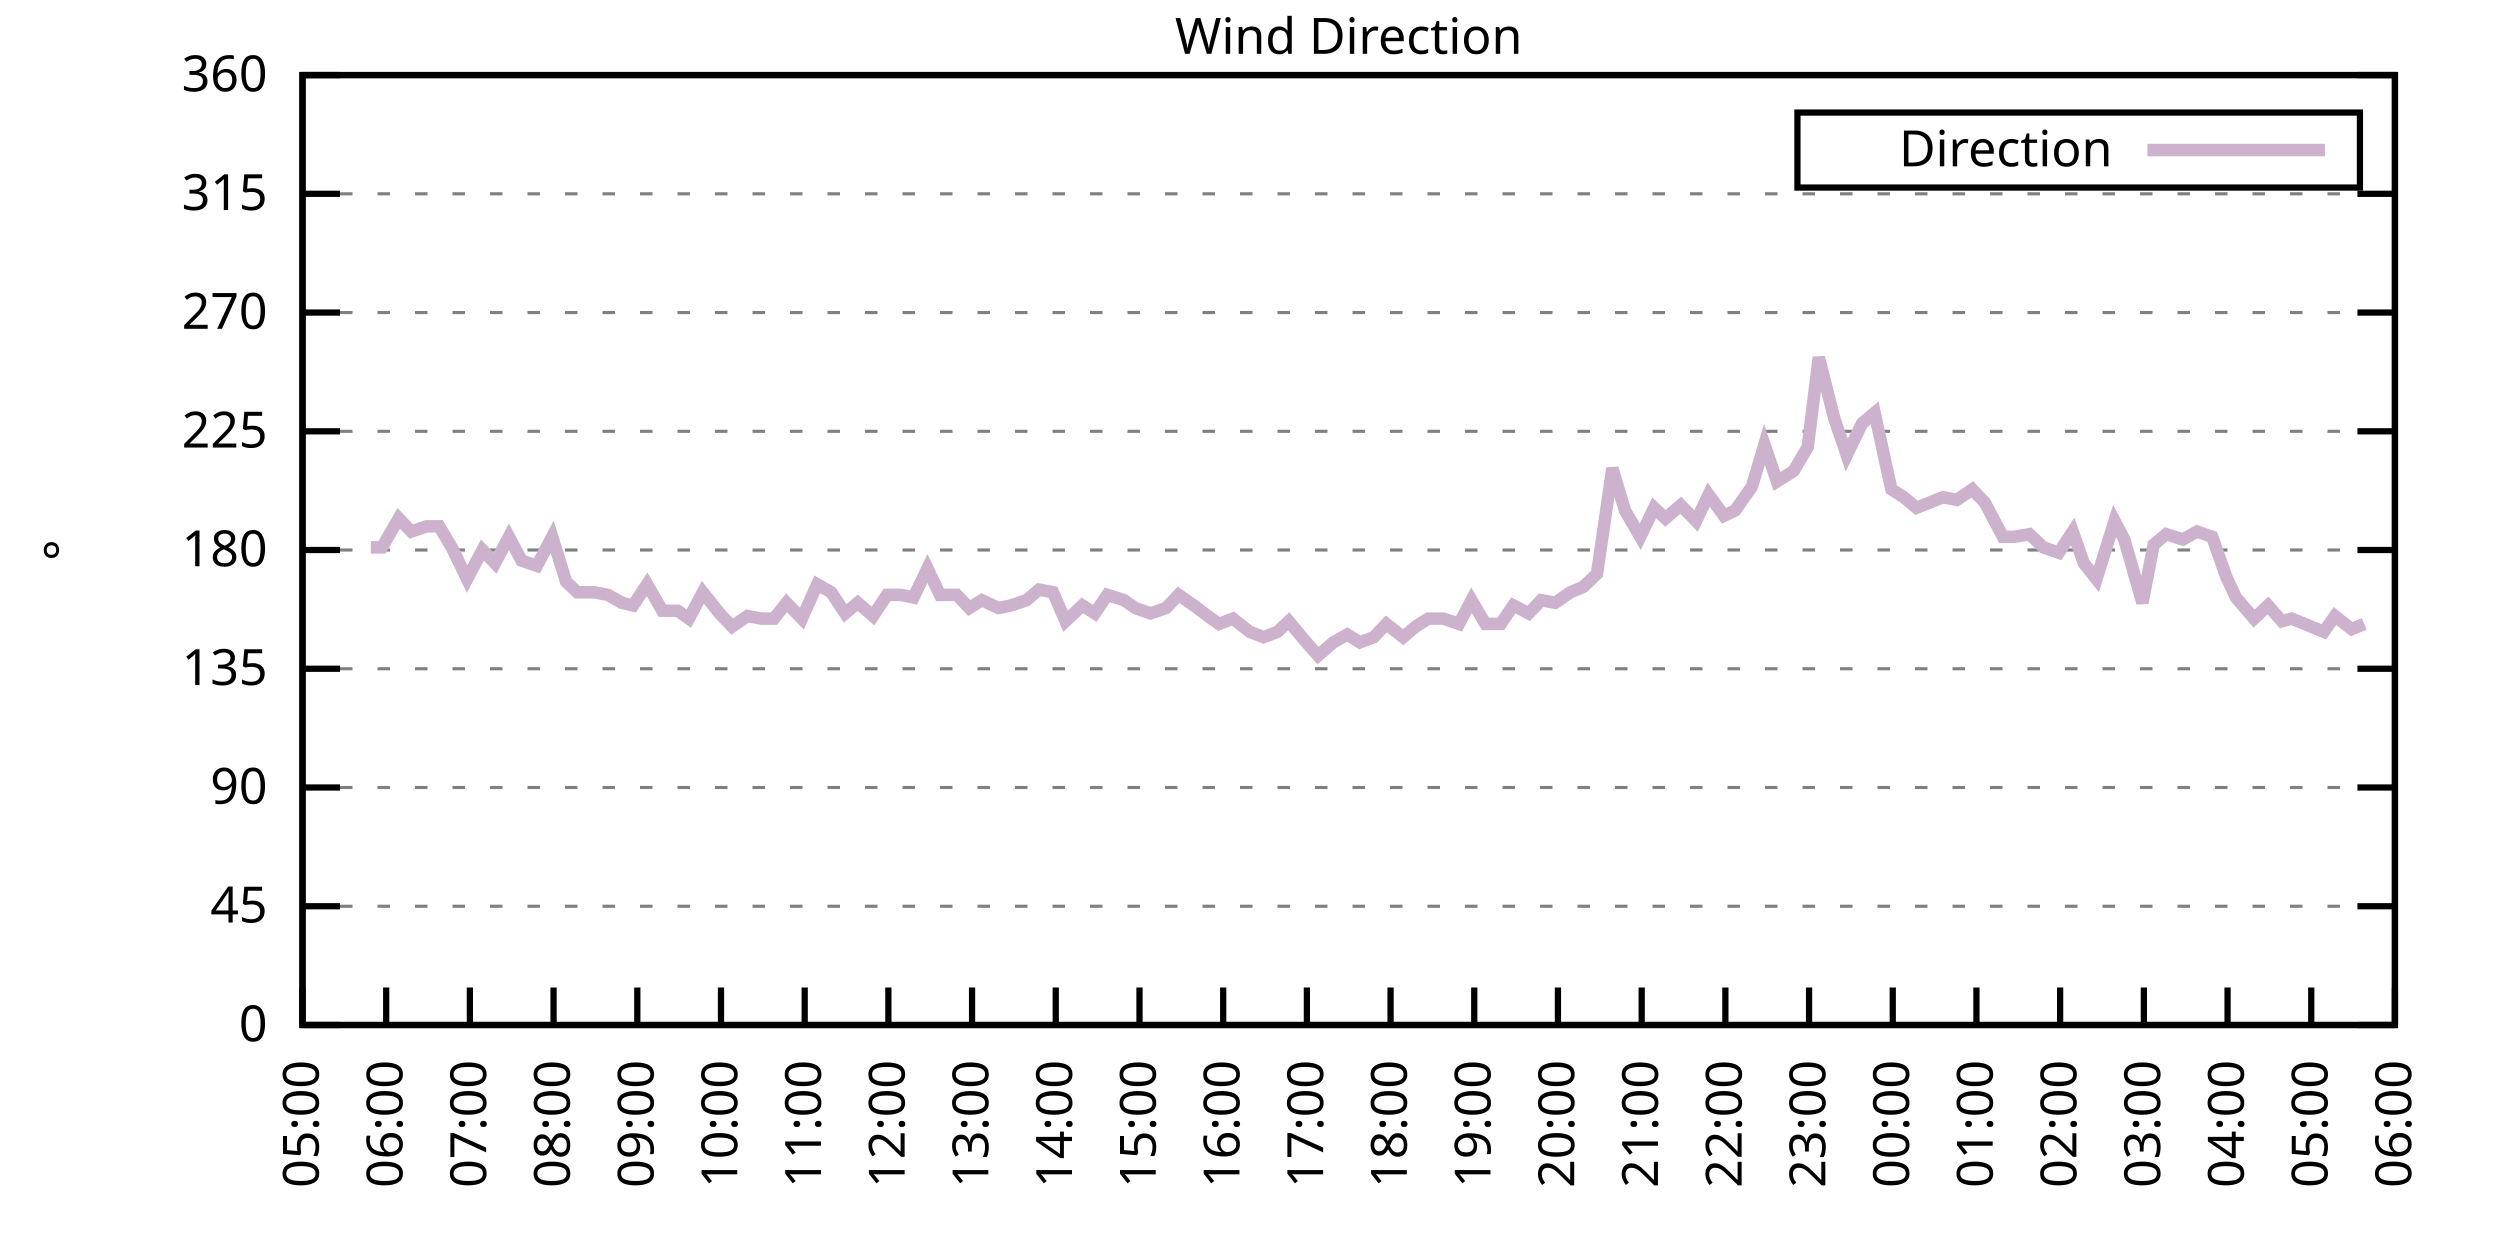
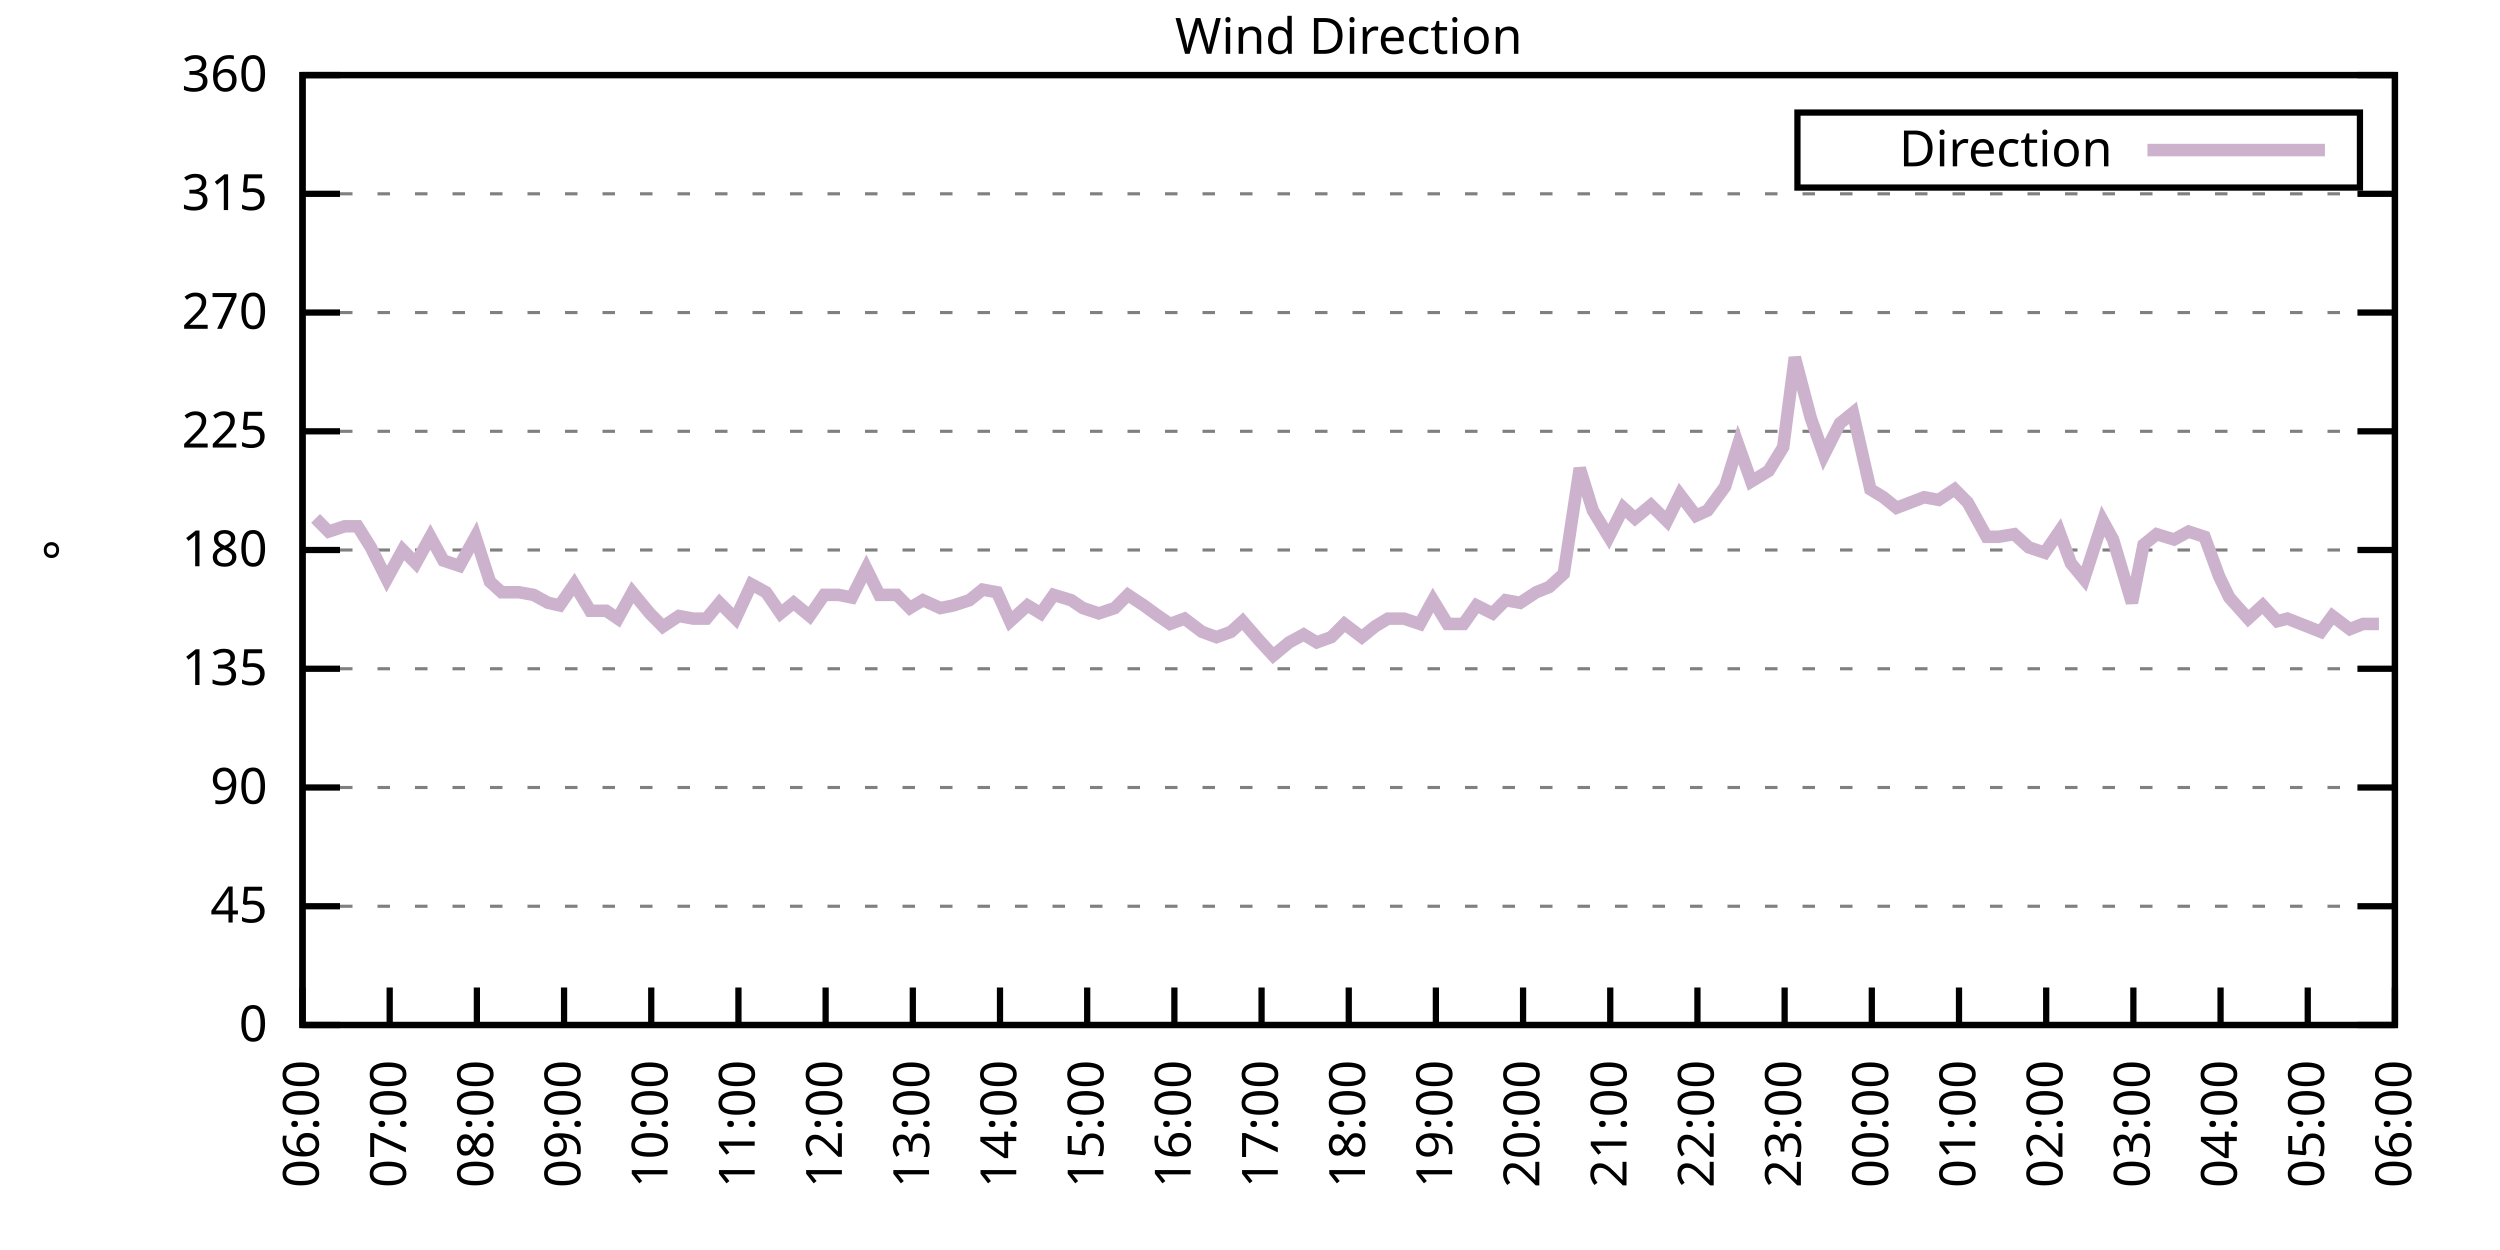
<svg xmlns="http://www.w3.org/2000/svg" xmlns:xlink="http://www.w3.org/1999/xlink" width="400" height="200" viewBox="0 0 400 200">
  <g id="gnuplot_canvas">
    <rect x="0" y="0" width="400" height="200" fill="none" />
    <defs>
      <circle id="gpDot" r="0.5" stroke-width="0.5" stroke="currentColor" />
      <path id="gpPt0" stroke-width="0.333" stroke="currentColor" d="M-1,0 h2 M0,-1 v2" />
      <path id="gpPt1" stroke-width="0.333" stroke="currentColor" d="M-1,-1 L1,1 M1,-1 L-1,1" />
      <path id="gpPt2" stroke-width="0.333" stroke="currentColor" d="M-1,0 L1,0 M0,-1 L0,1 M-1,-1 L1,1 M-1,1 L1,-1" />
      <rect id="gpPt3" stroke-width="0.333" stroke="currentColor" x="-1" y="-1" width="2" height="2" />
      <rect id="gpPt4" stroke-width="0.333" stroke="currentColor" fill="currentColor" x="-1" y="-1" width="2" height="2" />
      <circle id="gpPt5" stroke-width="0.333" stroke="currentColor" cx="0" cy="0" r="1" />
      <use xlink:href="#gpPt5" id="gpPt6" fill="currentColor" stroke="none" />
      <path id="gpPt7" stroke-width="0.333" stroke="currentColor" d="M0,-1.33 L-1.33,0.67 L1.33,0.67 z" />
      <use xlink:href="#gpPt7" id="gpPt8" fill="currentColor" stroke="none" />
      <use xlink:href="#gpPt7" id="gpPt9" stroke="currentColor" transform="rotate(180)" />
      <use xlink:href="#gpPt9" id="gpPt10" fill="currentColor" stroke="none" />
      <use xlink:href="#gpPt3" id="gpPt11" stroke="currentColor" transform="rotate(45)" />
      <use xlink:href="#gpPt11" id="gpPt12" fill="currentColor" stroke="none" />
      <path id="gpPt13" stroke-width="0.333" stroke="currentColor" d="M0,1.330 L1.265,0.411 L0.782,-1.067 L-0.782,-1.076 L-1.265,0.411 z" />
      <use xlink:href="#gpPt13" id="gpPt14" fill="currentColor" stroke="none" />
      <filter id="textbox" filterUnits="objectBoundingBox" x="0" y="0" height="1" width="1">
        <feFlood flood-color="white" flood-opacity="1" result="bgnd" />
        <feComposite in="SourceGraphic" in2="bgnd" operator="atop" />
      </filter>
      <filter id="greybox" filterUnits="objectBoundingBox" x="0" y="0" height="1" width="1">
        <feFlood flood-color="lightgrey" flood-opacity="1" result="grey" />
        <feComposite in="SourceGraphic" in2="grey" operator="atop" />
      </filter>
    </defs>
    <g fill="none" color="white" stroke="currentColor" stroke-width="1.00" stroke-linecap="butt" stroke-linejoin="miter">
</g>
    <g fill="none" color="black" stroke="currentColor" stroke-width="1.00" stroke-linecap="butt" stroke-linejoin="miter">
      <g stroke="none" shape-rendering="crispEdges">
        <polygon fill="rgb(255, 255, 255)" points="48.40,164.00 383.18,164.00 383.18,12.02 48.40,12.02 " />
      </g>
    </g>
    <g fill="none" color="black" stroke="currentColor" stroke-width="1.00" stroke-linecap="butt" stroke-linejoin="miter">
</g>
    <g fill="none" color="black" stroke="black" stroke-width="0.50" stroke-linecap="butt" stroke-linejoin="miter">
</g>
    <g fill="none" color="gray" stroke="currentColor" stroke-width="0.50" stroke-linecap="butt" stroke-linejoin="miter">
      <path stroke="gray" stroke-dasharray="2,4" class="gridline" d="M48.40,164.00 L383.19,164.00  " />
    </g>
    <g fill="none" color="gray" stroke="gray" stroke-width="1.00" stroke-linecap="butt" stroke-linejoin="miter">
</g>
    <g fill="none" color="black" stroke="currentColor" stroke-width="1.00" stroke-linecap="butt" stroke-linejoin="miter">
      <path stroke="black" d="M48.40,164.00 L54.40,164.00 M383.19,164.00 L377.19,164.00  " />
      <g transform="translate(42.80,166.60)" stroke="none" fill="black" font-family="Sans" font-size="8.00" text-anchor="end">
        <text>
          <tspan font-family="Sans"> 0</tspan>
        </text>
      </g>
    </g>
    <g fill="none" color="black" stroke="currentColor" stroke-width="1.00" stroke-linecap="butt" stroke-linejoin="miter">
</g>
    <g fill="none" color="black" stroke="black" stroke-width="0.50" stroke-linecap="butt" stroke-linejoin="miter">
</g>
    <g fill="none" color="gray" stroke="currentColor" stroke-width="0.50" stroke-linecap="butt" stroke-linejoin="miter">
      <path stroke="gray" stroke-dasharray="2,4" class="gridline" d="M48.40,145.00 L383.19,145.00  " />
    </g>
    <g fill="none" color="gray" stroke="gray" stroke-width="1.00" stroke-linecap="butt" stroke-linejoin="miter">
</g>
    <g fill="none" color="black" stroke="currentColor" stroke-width="1.00" stroke-linecap="butt" stroke-linejoin="miter">
      <path stroke="black" d="M48.40,145.00 L54.40,145.00 M383.19,145.00 L377.19,145.00  " />
      <g transform="translate(42.80,147.60)" stroke="none" fill="black" font-family="Sans" font-size="8.00" text-anchor="end">
        <text>
          <tspan font-family="Sans"> 45</tspan>
        </text>
      </g>
    </g>
    <g fill="none" color="black" stroke="currentColor" stroke-width="1.00" stroke-linecap="butt" stroke-linejoin="miter">
</g>
    <g fill="none" color="black" stroke="black" stroke-width="0.50" stroke-linecap="butt" stroke-linejoin="miter">
</g>
    <g fill="none" color="gray" stroke="currentColor" stroke-width="0.50" stroke-linecap="butt" stroke-linejoin="miter">
      <path stroke="gray" stroke-dasharray="2,4" class="gridline" d="M48.40,126.00 L383.19,126.00  " />
    </g>
    <g fill="none" color="gray" stroke="gray" stroke-width="1.00" stroke-linecap="butt" stroke-linejoin="miter">
</g>
    <g fill="none" color="black" stroke="currentColor" stroke-width="1.00" stroke-linecap="butt" stroke-linejoin="miter">
      <path stroke="black" d="M48.40,126.00 L54.40,126.00 M383.19,126.00 L377.19,126.00  " />
      <g transform="translate(42.80,128.60)" stroke="none" fill="black" font-family="Sans" font-size="8.00" text-anchor="end">
        <text>
          <tspan font-family="Sans"> 90</tspan>
        </text>
      </g>
    </g>
    <g fill="none" color="black" stroke="currentColor" stroke-width="1.00" stroke-linecap="butt" stroke-linejoin="miter">
</g>
    <g fill="none" color="black" stroke="black" stroke-width="0.50" stroke-linecap="butt" stroke-linejoin="miter">
</g>
    <g fill="none" color="gray" stroke="currentColor" stroke-width="0.50" stroke-linecap="butt" stroke-linejoin="miter">
      <path stroke="gray" stroke-dasharray="2,4" class="gridline" d="M48.40,107.00 L383.19,107.00  " />
    </g>
    <g fill="none" color="gray" stroke="gray" stroke-width="1.00" stroke-linecap="butt" stroke-linejoin="miter">
</g>
    <g fill="none" color="black" stroke="currentColor" stroke-width="1.00" stroke-linecap="butt" stroke-linejoin="miter">
      <path stroke="black" d="M48.40,107.00 L54.40,107.00 M383.19,107.00 L377.19,107.00  " />
      <g transform="translate(42.80,109.60)" stroke="none" fill="black" font-family="Sans" font-size="8.00" text-anchor="end">
        <text>
          <tspan font-family="Sans"> 135</tspan>
        </text>
      </g>
    </g>
    <g fill="none" color="black" stroke="currentColor" stroke-width="1.00" stroke-linecap="butt" stroke-linejoin="miter">
</g>
    <g fill="none" color="black" stroke="black" stroke-width="0.50" stroke-linecap="butt" stroke-linejoin="miter">
</g>
    <g fill="none" color="gray" stroke="currentColor" stroke-width="0.50" stroke-linecap="butt" stroke-linejoin="miter">
      <path stroke="gray" stroke-dasharray="2,4" class="gridline" d="M48.40,88.00 L383.19,88.00  " />
    </g>
    <g fill="none" color="gray" stroke="gray" stroke-width="1.00" stroke-linecap="butt" stroke-linejoin="miter">
</g>
    <g fill="none" color="black" stroke="currentColor" stroke-width="1.00" stroke-linecap="butt" stroke-linejoin="miter">
      <path stroke="black" d="M48.40,88.00 L54.40,88.00 M383.19,88.00 L377.19,88.00  " />
      <g transform="translate(42.80,90.60)" stroke="none" fill="black" font-family="Sans" font-size="8.00" text-anchor="end">
        <text>
          <tspan font-family="Sans"> 180</tspan>
        </text>
      </g>
    </g>
    <g fill="none" color="black" stroke="currentColor" stroke-width="1.00" stroke-linecap="butt" stroke-linejoin="miter">
</g>
    <g fill="none" color="black" stroke="black" stroke-width="0.50" stroke-linecap="butt" stroke-linejoin="miter">
</g>
    <g fill="none" color="gray" stroke="currentColor" stroke-width="0.50" stroke-linecap="butt" stroke-linejoin="miter">
      <path stroke="gray" stroke-dasharray="2,4" class="gridline" d="M48.40,69.01 L383.19,69.01  " />
    </g>
    <g fill="none" color="gray" stroke="gray" stroke-width="1.00" stroke-linecap="butt" stroke-linejoin="miter">
</g>
    <g fill="none" color="black" stroke="currentColor" stroke-width="1.00" stroke-linecap="butt" stroke-linejoin="miter">
      <path stroke="black" d="M48.40,69.01 L54.40,69.01 M383.19,69.01 L377.19,69.01  " />
      <g transform="translate(42.80,71.61)" stroke="none" fill="black" font-family="Sans" font-size="8.00" text-anchor="end">
        <text>
          <tspan font-family="Sans"> 225</tspan>
        </text>
      </g>
    </g>
    <g fill="none" color="black" stroke="currentColor" stroke-width="1.00" stroke-linecap="butt" stroke-linejoin="miter">
</g>
    <g fill="none" color="black" stroke="black" stroke-width="0.50" stroke-linecap="butt" stroke-linejoin="miter">
</g>
    <g fill="none" color="gray" stroke="currentColor" stroke-width="0.50" stroke-linecap="butt" stroke-linejoin="miter">
      <path stroke="gray" stroke-dasharray="2,4" class="gridline" d="M48.40,50.01 L383.19,50.01  " />
    </g>
    <g fill="none" color="gray" stroke="gray" stroke-width="1.00" stroke-linecap="butt" stroke-linejoin="miter">
</g>
    <g fill="none" color="black" stroke="currentColor" stroke-width="1.00" stroke-linecap="butt" stroke-linejoin="miter">
      <path stroke="black" d="M48.40,50.01 L54.40,50.01 M383.19,50.01 L377.19,50.01  " />
      <g transform="translate(42.80,52.61)" stroke="none" fill="black" font-family="Sans" font-size="8.00" text-anchor="end">
        <text>
          <tspan font-family="Sans"> 270</tspan>
        </text>
      </g>
    </g>
    <g fill="none" color="black" stroke="currentColor" stroke-width="1.00" stroke-linecap="butt" stroke-linejoin="miter">
</g>
    <g fill="none" color="black" stroke="black" stroke-width="0.50" stroke-linecap="butt" stroke-linejoin="miter">
</g>
    <g fill="none" color="gray" stroke="currentColor" stroke-width="0.50" stroke-linecap="butt" stroke-linejoin="miter">
      <path stroke="gray" stroke-dasharray="2,4" class="gridline" d="M48.40,31.01 L383.19,31.01  " />
    </g>
    <g fill="none" color="gray" stroke="gray" stroke-width="1.00" stroke-linecap="butt" stroke-linejoin="miter">
</g>
    <g fill="none" color="black" stroke="currentColor" stroke-width="1.00" stroke-linecap="butt" stroke-linejoin="miter">
      <path stroke="black" d="M48.40,31.01 L54.40,31.01 M383.19,31.01 L377.19,31.01  " />
      <g transform="translate(42.80,33.61)" stroke="none" fill="black" font-family="Sans" font-size="8.00" text-anchor="end">
        <text>
          <tspan font-family="Sans"> 315</tspan>
        </text>
      </g>
    </g>
    <g fill="none" color="black" stroke="currentColor" stroke-width="1.00" stroke-linecap="butt" stroke-linejoin="miter">
</g>
    <g fill="none" color="black" stroke="black" stroke-width="0.50" stroke-linecap="butt" stroke-linejoin="miter">
</g>
    <g fill="none" color="gray" stroke="currentColor" stroke-width="0.50" stroke-linecap="butt" stroke-linejoin="miter">
      <path stroke="gray" stroke-dasharray="2,4" class="gridline" d="M48.40,12.01 L383.19,12.01  " />
    </g>
    <g fill="none" color="gray" stroke="gray" stroke-width="1.00" stroke-linecap="butt" stroke-linejoin="miter">
</g>
    <g fill="none" color="black" stroke="currentColor" stroke-width="1.00" stroke-linecap="butt" stroke-linejoin="miter">
      <path stroke="black" d="M48.40,12.01 L54.40,12.01 M383.19,12.01 L377.19,12.01  " />
      <g transform="translate(42.80,14.61)" stroke="none" fill="black" font-family="Sans" font-size="8.00" text-anchor="end">
        <text>
          <tspan font-family="Sans"> 360</tspan>
        </text>
      </g>
    </g>
    <g fill="none" color="black" stroke="currentColor" stroke-width="1.00" stroke-linecap="butt" stroke-linejoin="miter">
      <path stroke="black" d="M48.40,164.00 L48.40,158.00  " />
      <g transform="translate(51.00,169.60) rotate(270.00)" stroke="none" fill="black" font-family="Sans" font-size="8.00" text-anchor="end">
        <text>
-           <tspan font-family="Sans">05:00</tspan>
-         </text>
-       </g>
-     </g>
-     <g fill="none" color="black" stroke="currentColor" stroke-width="1.00" stroke-linecap="butt" stroke-linejoin="miter">
-       <path stroke="black" d="M61.79,164.00 L61.79,158.00  " />
-       <g transform="translate(64.39,169.60) rotate(270.00)" stroke="none" fill="black" font-family="Sans" font-size="8.00" text-anchor="end">
-         <text>
          <tspan font-family="Sans">06:00</tspan>
        </text>
      </g>
    </g>
    <g fill="none" color="black" stroke="currentColor" stroke-width="1.00" stroke-linecap="butt" stroke-linejoin="miter">
-       <path stroke="black" d="M75.18,164.00 L75.18,158.00  " />
-       <g transform="translate(77.78,169.60) rotate(270.00)" stroke="none" fill="black" font-family="Sans" font-size="8.00" text-anchor="end">
+       <path stroke="black" d="M62.35,164.00 L62.35,158.00  " />
+       <g transform="translate(64.95,169.60) rotate(270.00)" stroke="none" fill="black" font-family="Sans" font-size="8.00" text-anchor="end">
        <text>
          <tspan font-family="Sans">07:00</tspan>
        </text>
      </g>
    </g>
    <g fill="none" color="black" stroke="currentColor" stroke-width="1.00" stroke-linecap="butt" stroke-linejoin="miter">
-       <path stroke="black" d="M88.57,164.00 L88.57,158.00  " />
-       <g transform="translate(91.17,169.60) rotate(270.00)" stroke="none" fill="black" font-family="Sans" font-size="8.00" text-anchor="end">
+       <path stroke="black" d="M76.30,164.00 L76.30,158.00  " />
+       <g transform="translate(78.90,169.60) rotate(270.00)" stroke="none" fill="black" font-family="Sans" font-size="8.00" text-anchor="end">
        <text>
          <tspan font-family="Sans">08:00</tspan>
        </text>
      </g>
    </g>
    <g fill="none" color="black" stroke="currentColor" stroke-width="1.00" stroke-linecap="butt" stroke-linejoin="miter">
-       <path stroke="black" d="M101.97,164.00 L101.97,158.00  " />
-       <g transform="translate(104.57,169.60) rotate(270.00)" stroke="none" fill="black" font-family="Sans" font-size="8.00" text-anchor="end">
+       <path stroke="black" d="M90.25,164.00 L90.25,158.00  " />
+       <g transform="translate(92.85,169.60) rotate(270.00)" stroke="none" fill="black" font-family="Sans" font-size="8.00" text-anchor="end">
        <text>
          <tspan font-family="Sans">09:00</tspan>
        </text>
      </g>
    </g>
    <g fill="none" color="black" stroke="currentColor" stroke-width="1.00" stroke-linecap="butt" stroke-linejoin="miter">
-       <path stroke="black" d="M115.36,164.00 L115.36,158.00  " />
-       <g transform="translate(117.96,169.60) rotate(270.00)" stroke="none" fill="black" font-family="Sans" font-size="8.00" text-anchor="end">
+       <path stroke="black" d="M104.20,164.00 L104.20,158.00  " />
+       <g transform="translate(106.80,169.60) rotate(270.00)" stroke="none" fill="black" font-family="Sans" font-size="8.00" text-anchor="end">
        <text>
          <tspan font-family="Sans">10:00</tspan>
        </text>
      </g>
    </g>
    <g fill="none" color="black" stroke="currentColor" stroke-width="1.00" stroke-linecap="butt" stroke-linejoin="miter">
-       <path stroke="black" d="M128.75,164.00 L128.75,158.00  " />
-       <g transform="translate(131.35,169.60) rotate(270.00)" stroke="none" fill="black" font-family="Sans" font-size="8.00" text-anchor="end">
+       <path stroke="black" d="M118.15,164.00 L118.15,158.00  " />
+       <g transform="translate(120.75,169.60) rotate(270.00)" stroke="none" fill="black" font-family="Sans" font-size="8.00" text-anchor="end">
        <text>
          <tspan font-family="Sans">11:00</tspan>
        </text>
      </g>
    </g>
    <g fill="none" color="black" stroke="currentColor" stroke-width="1.00" stroke-linecap="butt" stroke-linejoin="miter">
-       <path stroke="black" d="M142.14,164.00 L142.14,158.00  " />
-       <g transform="translate(144.74,169.60) rotate(270.00)" stroke="none" fill="black" font-family="Sans" font-size="8.00" text-anchor="end">
+       <path stroke="black" d="M132.10,164.00 L132.10,158.00  " />
+       <g transform="translate(134.70,169.60) rotate(270.00)" stroke="none" fill="black" font-family="Sans" font-size="8.00" text-anchor="end">
        <text>
          <tspan font-family="Sans">12:00</tspan>
        </text>
      </g>
    </g>
    <g fill="none" color="black" stroke="currentColor" stroke-width="1.00" stroke-linecap="butt" stroke-linejoin="miter">
-       <path stroke="black" d="M155.53,164.00 L155.53,158.00  " />
-       <g transform="translate(158.13,169.60) rotate(270.00)" stroke="none" fill="black" font-family="Sans" font-size="8.00" text-anchor="end">
+       <path stroke="black" d="M146.05,164.00 L146.05,158.00  " />
+       <g transform="translate(148.65,169.60) rotate(270.00)" stroke="none" fill="black" font-family="Sans" font-size="8.00" text-anchor="end">
        <text>
          <tspan font-family="Sans">13:00</tspan>
        </text>
      </g>
    </g>
    <g fill="none" color="black" stroke="currentColor" stroke-width="1.00" stroke-linecap="butt" stroke-linejoin="miter">
-       <path stroke="black" d="M168.92,164.00 L168.92,158.00  " />
-       <g transform="translate(171.52,169.60) rotate(270.00)" stroke="none" fill="black" font-family="Sans" font-size="8.00" text-anchor="end">
+       <path stroke="black" d="M160.00,164.00 L160.00,158.00  " />
+       <g transform="translate(162.60,169.60) rotate(270.00)" stroke="none" fill="black" font-family="Sans" font-size="8.00" text-anchor="end">
        <text>
          <tspan font-family="Sans">14:00</tspan>
        </text>
      </g>
    </g>
    <g fill="none" color="black" stroke="currentColor" stroke-width="1.00" stroke-linecap="butt" stroke-linejoin="miter">
-       <path stroke="black" d="M182.32,164.00 L182.32,158.00  " />
-       <g transform="translate(184.92,169.60) rotate(270.00)" stroke="none" fill="black" font-family="Sans" font-size="8.00" text-anchor="end">
+       <path stroke="black" d="M173.95,164.00 L173.95,158.00  " />
+       <g transform="translate(176.55,169.60) rotate(270.00)" stroke="none" fill="black" font-family="Sans" font-size="8.00" text-anchor="end">
        <text>
          <tspan font-family="Sans">15:00</tspan>
        </text>
      </g>
    </g>
    <g fill="none" color="black" stroke="currentColor" stroke-width="1.00" stroke-linecap="butt" stroke-linejoin="miter">
-       <path stroke="black" d="M195.71,164.00 L195.71,158.00  " />
-       <g transform="translate(198.31,169.60) rotate(270.00)" stroke="none" fill="black" font-family="Sans" font-size="8.00" text-anchor="end">
+       <path stroke="black" d="M187.90,164.00 L187.90,158.00  " />
+       <g transform="translate(190.50,169.60) rotate(270.00)" stroke="none" fill="black" font-family="Sans" font-size="8.00" text-anchor="end">
        <text>
          <tspan font-family="Sans">16:00</tspan>
        </text>
      </g>
    </g>
    <g fill="none" color="black" stroke="currentColor" stroke-width="1.00" stroke-linecap="butt" stroke-linejoin="miter">
-       <path stroke="black" d="M209.10,164.00 L209.10,158.00  " />
-       <g transform="translate(211.70,169.60) rotate(270.00)" stroke="none" fill="black" font-family="Sans" font-size="8.00" text-anchor="end">
+       <path stroke="black" d="M201.85,164.00 L201.85,158.00  " />
+       <g transform="translate(204.45,169.60) rotate(270.00)" stroke="none" fill="black" font-family="Sans" font-size="8.00" text-anchor="end">
        <text>
          <tspan font-family="Sans">17:00</tspan>
        </text>
      </g>
    </g>
    <g fill="none" color="black" stroke="currentColor" stroke-width="1.00" stroke-linecap="butt" stroke-linejoin="miter">
-       <path stroke="black" d="M222.49,164.00 L222.49,158.00  " />
-       <g transform="translate(225.09,169.60) rotate(270.00)" stroke="none" fill="black" font-family="Sans" font-size="8.00" text-anchor="end">
+       <path stroke="black" d="M215.80,164.00 L215.80,158.00  " />
+       <g transform="translate(218.40,169.60) rotate(270.00)" stroke="none" fill="black" font-family="Sans" font-size="8.00" text-anchor="end">
        <text>
          <tspan font-family="Sans">18:00</tspan>
        </text>
      </g>
    </g>
    <g fill="none" color="black" stroke="currentColor" stroke-width="1.00" stroke-linecap="butt" stroke-linejoin="miter">
-       <path stroke="black" d="M235.88,164.00 L235.88,158.00  " />
-       <g transform="translate(238.48,169.60) rotate(270.00)" stroke="none" fill="black" font-family="Sans" font-size="8.00" text-anchor="end">
+       <path stroke="black" d="M229.74,164.00 L229.74,158.00  " />
+       <g transform="translate(232.34,169.60) rotate(270.00)" stroke="none" fill="black" font-family="Sans" font-size="8.00" text-anchor="end">
        <text>
          <tspan font-family="Sans">19:00</tspan>
        </text>
      </g>
    </g>
    <g fill="none" color="black" stroke="currentColor" stroke-width="1.00" stroke-linecap="butt" stroke-linejoin="miter">
-       <path stroke="black" d="M249.27,164.00 L249.27,158.00  " />
-       <g transform="translate(251.87,169.60) rotate(270.00)" stroke="none" fill="black" font-family="Sans" font-size="8.00" text-anchor="end">
+       <path stroke="black" d="M243.69,164.00 L243.69,158.00  " />
+       <g transform="translate(246.29,169.60) rotate(270.00)" stroke="none" fill="black" font-family="Sans" font-size="8.00" text-anchor="end">
        <text>
          <tspan font-family="Sans">20:00</tspan>
        </text>
      </g>
    </g>
    <g fill="none" color="black" stroke="currentColor" stroke-width="1.00" stroke-linecap="butt" stroke-linejoin="miter">
-       <path stroke="black" d="M262.67,164.00 L262.67,158.00  " />
-       <g transform="translate(265.27,169.60) rotate(270.00)" stroke="none" fill="black" font-family="Sans" font-size="8.00" text-anchor="end">
+       <path stroke="black" d="M257.64,164.00 L257.64,158.00  " />
+       <g transform="translate(260.24,169.60) rotate(270.00)" stroke="none" fill="black" font-family="Sans" font-size="8.00" text-anchor="end">
        <text>
          <tspan font-family="Sans">21:00</tspan>
        </text>
      </g>
    </g>
    <g fill="none" color="black" stroke="currentColor" stroke-width="1.00" stroke-linecap="butt" stroke-linejoin="miter">
-       <path stroke="black" d="M276.06,164.00 L276.06,158.00  " />
-       <g transform="translate(278.66,169.60) rotate(270.00)" stroke="none" fill="black" font-family="Sans" font-size="8.00" text-anchor="end">
+       <path stroke="black" d="M271.59,164.00 L271.59,158.00  " />
+       <g transform="translate(274.19,169.60) rotate(270.00)" stroke="none" fill="black" font-family="Sans" font-size="8.00" text-anchor="end">
        <text>
          <tspan font-family="Sans">22:00</tspan>
        </text>
      </g>
    </g>
    <g fill="none" color="black" stroke="currentColor" stroke-width="1.00" stroke-linecap="butt" stroke-linejoin="miter">
-       <path stroke="black" d="M289.45,164.00 L289.45,158.00  " />
-       <g transform="translate(292.05,169.60) rotate(270.00)" stroke="none" fill="black" font-family="Sans" font-size="8.00" text-anchor="end">
+       <path stroke="black" d="M285.54,164.00 L285.54,158.00  " />
+       <g transform="translate(288.14,169.60) rotate(270.00)" stroke="none" fill="black" font-family="Sans" font-size="8.00" text-anchor="end">
        <text>
          <tspan font-family="Sans">23:00</tspan>
        </text>
      </g>
    </g>
    <g fill="none" color="black" stroke="currentColor" stroke-width="1.00" stroke-linecap="butt" stroke-linejoin="miter">
-       <path stroke="black" d="M302.84,164.00 L302.84,158.00  " />
-       <g transform="translate(305.44,169.60) rotate(270.00)" stroke="none" fill="black" font-family="Sans" font-size="8.00" text-anchor="end">
+       <path stroke="black" d="M299.49,164.00 L299.49,158.00  " />
+       <g transform="translate(302.09,169.60) rotate(270.00)" stroke="none" fill="black" font-family="Sans" font-size="8.00" text-anchor="end">
        <text>
          <tspan font-family="Sans">00:00</tspan>
        </text>
      </g>
    </g>
    <g fill="none" color="black" stroke="currentColor" stroke-width="1.00" stroke-linecap="butt" stroke-linejoin="miter">
-       <path stroke="black" d="M316.23,164.00 L316.23,158.00  " />
-       <g transform="translate(318.83,169.60) rotate(270.00)" stroke="none" fill="black" font-family="Sans" font-size="8.00" text-anchor="end">
+       <path stroke="black" d="M313.44,164.00 L313.44,158.00  " />
+       <g transform="translate(316.04,169.60) rotate(270.00)" stroke="none" fill="black" font-family="Sans" font-size="8.00" text-anchor="end">
        <text>
          <tspan font-family="Sans">01:00</tspan>
        </text>
      </g>
    </g>
    <g fill="none" color="black" stroke="currentColor" stroke-width="1.00" stroke-linecap="butt" stroke-linejoin="miter">
-       <path stroke="black" d="M329.62,164.00 L329.62,158.00  " />
-       <g transform="translate(332.22,169.60) rotate(270.00)" stroke="none" fill="black" font-family="Sans" font-size="8.00" text-anchor="end">
+       <path stroke="black" d="M327.39,164.00 L327.39,158.00  " />
+       <g transform="translate(329.99,169.60) rotate(270.00)" stroke="none" fill="black" font-family="Sans" font-size="8.00" text-anchor="end">
        <text>
          <tspan font-family="Sans">02:00</tspan>
        </text>
      </g>
    </g>
    <g fill="none" color="black" stroke="currentColor" stroke-width="1.00" stroke-linecap="butt" stroke-linejoin="miter">
-       <path stroke="black" d="M343.02,164.00 L343.02,158.00  " />
-       <g transform="translate(345.62,169.60) rotate(270.00)" stroke="none" fill="black" font-family="Sans" font-size="8.00" text-anchor="end">
+       <path stroke="black" d="M341.34,164.00 L341.34,158.00  " />
+       <g transform="translate(343.94,169.60) rotate(270.00)" stroke="none" fill="black" font-family="Sans" font-size="8.00" text-anchor="end">
        <text>
          <tspan font-family="Sans">03:00</tspan>
        </text>
      </g>
    </g>
    <g fill="none" color="black" stroke="currentColor" stroke-width="1.00" stroke-linecap="butt" stroke-linejoin="miter">
-       <path stroke="black" d="M356.41,164.00 L356.41,158.00  " />
-       <g transform="translate(359.01,169.60) rotate(270.00)" stroke="none" fill="black" font-family="Sans" font-size="8.00" text-anchor="end">
+       <path stroke="black" d="M355.29,164.00 L355.29,158.00  " />
+       <g transform="translate(357.89,169.60) rotate(270.00)" stroke="none" fill="black" font-family="Sans" font-size="8.00" text-anchor="end">
        <text>
          <tspan font-family="Sans">04:00</tspan>
        </text>
      </g>
    </g>
    <g fill="none" color="black" stroke="currentColor" stroke-width="1.00" stroke-linecap="butt" stroke-linejoin="miter">
-       <path stroke="black" d="M369.80,164.00 L369.80,158.00  " />
-       <g transform="translate(372.40,169.60) rotate(270.00)" stroke="none" fill="black" font-family="Sans" font-size="8.00" text-anchor="end">
+       <path stroke="black" d="M369.24,164.00 L369.24,158.00  " />
+       <g transform="translate(371.84,169.60) rotate(270.00)" stroke="none" fill="black" font-family="Sans" font-size="8.00" text-anchor="end">
        <text>
          <tspan font-family="Sans">05:00</tspan>
        </text>
      </g>
    </g>
    <g fill="none" color="black" stroke="currentColor" stroke-width="1.00" stroke-linecap="butt" stroke-linejoin="miter">
      <path stroke="black" d="M383.19,164.00 L383.19,158.00  " />
      <g transform="translate(385.79,169.60) rotate(270.00)" stroke="none" fill="black" font-family="Sans" font-size="8.00" text-anchor="end">
        <text>
          <tspan font-family="Sans">06:00</tspan>
        </text>
      </g>
    </g>
    <g fill="none" color="black" stroke="currentColor" stroke-width="1.00" stroke-linecap="butt" stroke-linejoin="miter">
</g>
    <g fill="none" color="black" stroke="currentColor" stroke-width="1.00" stroke-linecap="butt" stroke-linejoin="miter">
      <path stroke="black" d="M48.40,12.01 L48.40,164.00 L383.19,164.00 L383.19,12.01 L48.40,12.01 Z  " />
    </g>
    <g fill="none" color="black" stroke="currentColor" stroke-width="1.00" stroke-linecap="butt" stroke-linejoin="miter">
</g>
    <g fill="none" color="black" stroke="currentColor" stroke-width="1.00" stroke-linecap="butt" stroke-linejoin="miter">
      <path stroke="black" d="M287.59,30.01 L287.59,18.01 L377.59,18.01 L377.59,30.01 L287.59,30.01 Z  " />
    </g>
    <g id="Wind_direction_plot_1">
      <g fill="none" color="white" stroke="black" stroke-width="2.00" stroke-linecap="butt" stroke-linejoin="miter">
</g>
      <g fill="none" color="black" stroke="currentColor" stroke-width="2.00" stroke-linecap="butt" stroke-linejoin="miter">
        <g transform="translate(337.99,26.61)" stroke="none" fill="black" font-family="Sans" font-size="8.00" text-anchor="end">
          <text>
            <tspan font-family="Sans">Direction</tspan>
          </text>
        </g>
      </g>
      <g fill="none" color="black" stroke="currentColor" stroke-width="2.00" stroke-linecap="butt" stroke-linejoin="miter">
-         <path stroke="rgb(204, 178, 204)" d="M343.59,24.01 L371.99,24.01 M59.34,87.58 L61.12,87.58 L63.80,82.94 L65.81,85.05 L68.26,84.21 L70.27,84.21   L72.28,87.58 L74.74,92.65 L77.19,88.00 L79.20,90.12 L81.43,85.89 L83.44,89.69 L85.90,90.54 L88.35,85.89   L90.58,93.07 L92.37,94.76 L95.05,94.76 L97.28,95.18 L99.51,96.45 L101.30,96.87 L103.53,93.49 L105.98,97.72   L108.44,97.72 L110.22,98.98 L112.46,94.76 L115.13,98.14 L117.14,100.25 L119.60,98.56 L121.83,98.98 L123.84,98.98   L125.85,96.45 L128.30,98.98 L130.76,93.49 L132.99,94.76 L135.22,98.14 L137.23,96.45 L139.69,98.56 L141.92,95.18   L144.15,95.18 L146.16,95.60 L148.39,90.96 L150.40,95.18 L153.08,95.18 L155.09,97.29 L157.10,96.03 L159.77,97.29   L161.78,96.87 L164.24,96.03 L166.25,94.34 L168.48,94.76 L170.49,99.40 L173.17,96.87 L175.17,98.14 L177.18,95.18   L179.86,96.03 L181.65,97.29 L184.10,98.14 L186.56,97.29 L188.57,95.18 L191.02,96.87 L193.25,98.56 L195.04,99.83   L197.27,98.98 L199.95,101.09 L202.18,101.94 L204.41,101.09 L206.20,99.40 L208.65,102.36 L210.88,104.89 L213.34,102.78   L215.57,101.52 L217.58,102.78 L219.81,101.94 L221.82,99.83 L224.50,101.94 L226.51,100.25 L228.52,98.98 L230.97,98.98   L233.43,99.83 L235.44,96.03 L237.67,99.83 L240.12,99.83 L242.13,96.87 L244.59,98.14 L246.60,96.03 L248.83,96.45   L251.28,94.76 L253.29,93.92 L255.52,91.80 L257.98,74.92 L259.99,81.67 L262.44,85.89 L264.67,81.25 L266.46,82.94   L268.92,80.83 L271.37,83.36 L273.38,79.14 L275.83,82.52 L277.62,81.67 L280.30,77.87 L282.31,71.12 L284.32,77.03   L286.99,75.34 L289.23,71.54 L291.01,57.18 L293.47,66.90 L295.48,72.81 L297.93,67.74 L299.94,66.05 L302.62,78.29   L304.63,79.56 L306.63,81.25 L310.88,79.56 L313.11,79.98 L315.56,78.29 L317.57,80.41 L320.47,85.89 L322.26,85.89   L324.71,85.47 L326.95,87.58 L329.40,88.43 L331.63,85.05 L333.42,90.12 L335.43,92.65 L338.33,83.36 L339.89,86.32   L342.79,96.45 L344.58,87.16 L346.59,85.47 L349.26,86.32 L351.50,85.05 L353.95,85.89 L356.18,92.23 L357.75,95.60   L360.65,98.98 L362.88,96.87 L365.11,99.40 L366.67,98.98 L371.81,101.09 L373.59,98.56 L376.27,100.67 L378.28,99.83    " />
+         <path stroke="rgb(204, 178, 204)" d="M343.59,24.01 L371.99,24.01 M50.49,82.94 L52.58,85.05 L55.14,84.21 L57.23,84.21 L59.33,87.58 L61.88,92.65   L64.44,88.00 L66.53,90.12 L68.86,85.89 L70.95,89.69 L73.51,90.54 L76.07,85.89 L78.39,93.07 L80.25,94.76   L83.04,94.76 L85.37,95.18 L87.69,96.45 L89.55,96.87 L91.88,93.49 L94.43,97.72 L96.99,97.72 L98.85,98.98   L101.18,94.76 L103.97,98.14 L106.06,100.25 L108.62,98.56 L110.94,98.98 L113.03,98.98 L115.13,96.45 L117.68,98.98   L120.24,93.49 L122.57,94.76 L124.89,98.14 L126.98,96.45 L129.54,98.56 L131.87,95.18 L134.19,95.18 L136.28,95.60   L138.61,90.96 L140.70,95.18 L143.49,95.18 L145.58,97.29 L147.67,96.03 L150.46,97.29 L152.56,96.87 L155.11,96.03   L157.21,94.34 L159.53,94.76 L161.62,99.40 L164.41,96.87 L166.51,98.14 L168.60,95.18 L171.39,96.03 L173.25,97.29   L175.81,98.14 L178.36,97.29 L180.46,95.18 L183.01,96.87 L185.34,98.56 L187.20,99.83 L189.52,98.98 L192.31,101.09   L194.64,101.94 L196.96,101.09 L198.82,99.40 L201.38,102.36 L203.71,104.89 L206.26,102.78 L208.59,101.52 L210.68,102.78   L213.01,101.94 L215.10,99.83 L217.89,101.94 L219.98,100.25 L222.07,98.98 L224.63,98.98 L227.19,99.83 L229.28,96.03   L231.60,99.83 L234.16,99.83 L236.25,96.87 L238.81,98.14 L240.90,96.03 L243.23,96.45 L245.79,94.76 L247.88,93.92   L250.20,91.80 L252.76,74.92 L254.85,81.67 L257.41,85.89 L259.74,81.25 L261.60,82.94 L264.15,80.83 L266.71,83.36   L268.80,79.14 L271.36,82.52 L273.22,81.67 L276.01,77.87 L278.10,71.12 L280.20,77.03 L282.99,75.34 L285.31,71.54   L287.17,57.18 L289.73,66.90 L291.82,72.81 L294.38,67.74 L296.47,66.05 L299.26,78.29 L301.35,79.56 L303.44,81.25   L307.86,79.56 L310.19,79.98 L312.74,78.29 L314.84,80.41 L317.86,85.89 L319.72,85.89 L322.28,85.47 L324.60,87.58   L327.16,88.43 L329.48,85.05 L331.34,90.12 L333.44,92.65 L336.46,83.36 L338.09,86.32 L341.11,96.45 L342.97,87.16   L345.06,85.47 L347.85,86.32 L350.18,85.05 L352.73,85.89 L355.06,92.23 L356.69,95.60 L359.71,98.98 L362.03,96.87   L364.36,99.40 L365.99,98.98 L371.33,101.09 L373.19,98.56 L375.98,100.67 L378.08,99.83 L380.63,99.83  " />
      </g>
    </g>
    <g fill="none" color="black" stroke="currentColor" stroke-width="2.00" stroke-linecap="butt" stroke-linejoin="miter">
</g>
    <g fill="none" color="black" stroke="black" stroke-width="1.00" stroke-linecap="butt" stroke-linejoin="miter">
</g>
    <g fill="none" color="black" stroke="currentColor" stroke-width="1.00" stroke-linecap="butt" stroke-linejoin="miter">
      <path stroke="black" d="M48.40,12.01 L48.40,164.00 L383.19,164.00 L383.19,12.01 L48.40,12.01 Z  " />
      <g transform="translate(12.80,88.01) rotate(270.00)" stroke="none" fill="black" font-family="Sans" font-size="8.00" text-anchor="middle">
        <text>
          <tspan font-family="Sans">°</tspan>
        </text>
      </g>
    </g>
    <g fill="none" color="black" stroke="currentColor" stroke-width="1.00" stroke-linecap="butt" stroke-linejoin="miter">
</g>
    <g fill="none" color="black" stroke="currentColor" stroke-width="1.00" stroke-linecap="butt" stroke-linejoin="miter">
      <g transform="translate(215.79,8.61)" stroke="none" fill="black" font-family="Sans" font-size="8.00" text-anchor="middle">
        <text>
          <tspan font-family="Sans">Wind Direction</tspan>
        </text>
      </g>
    </g>
    <g fill="none" color="black" stroke="currentColor" stroke-width="1.00" stroke-linecap="butt" stroke-linejoin="miter">
</g>
  </g>
</svg>
